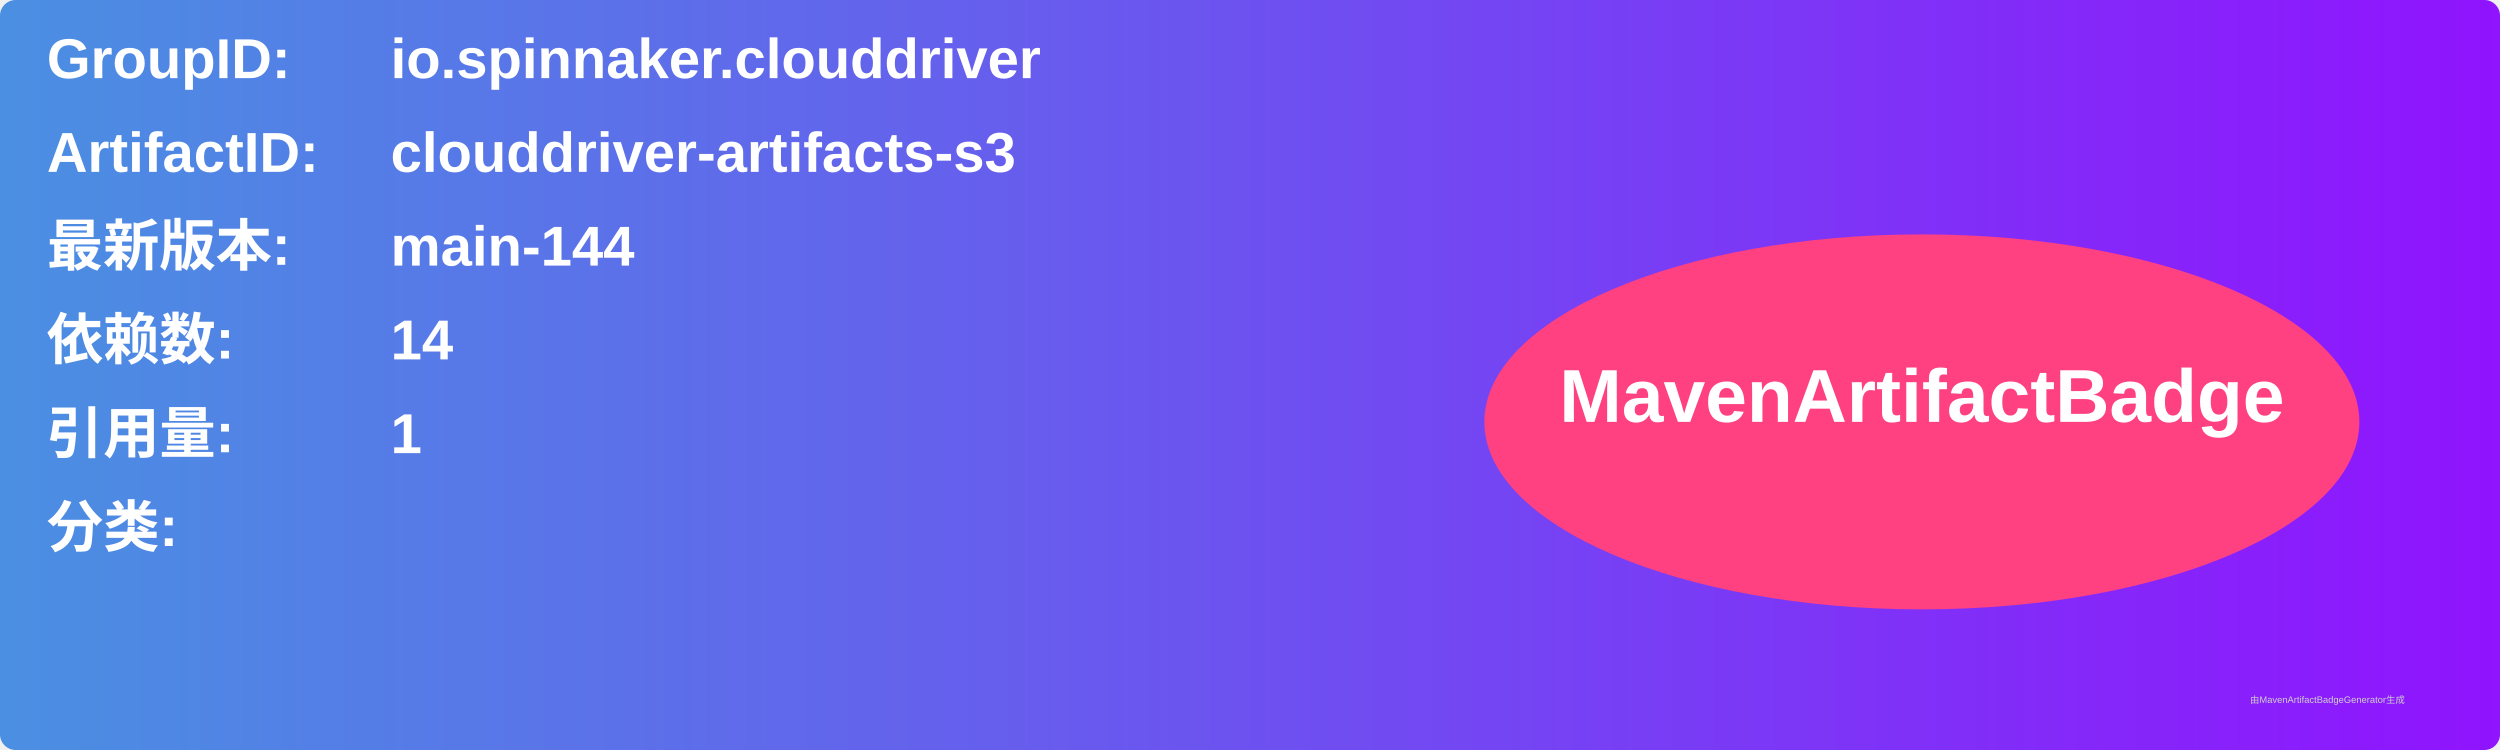
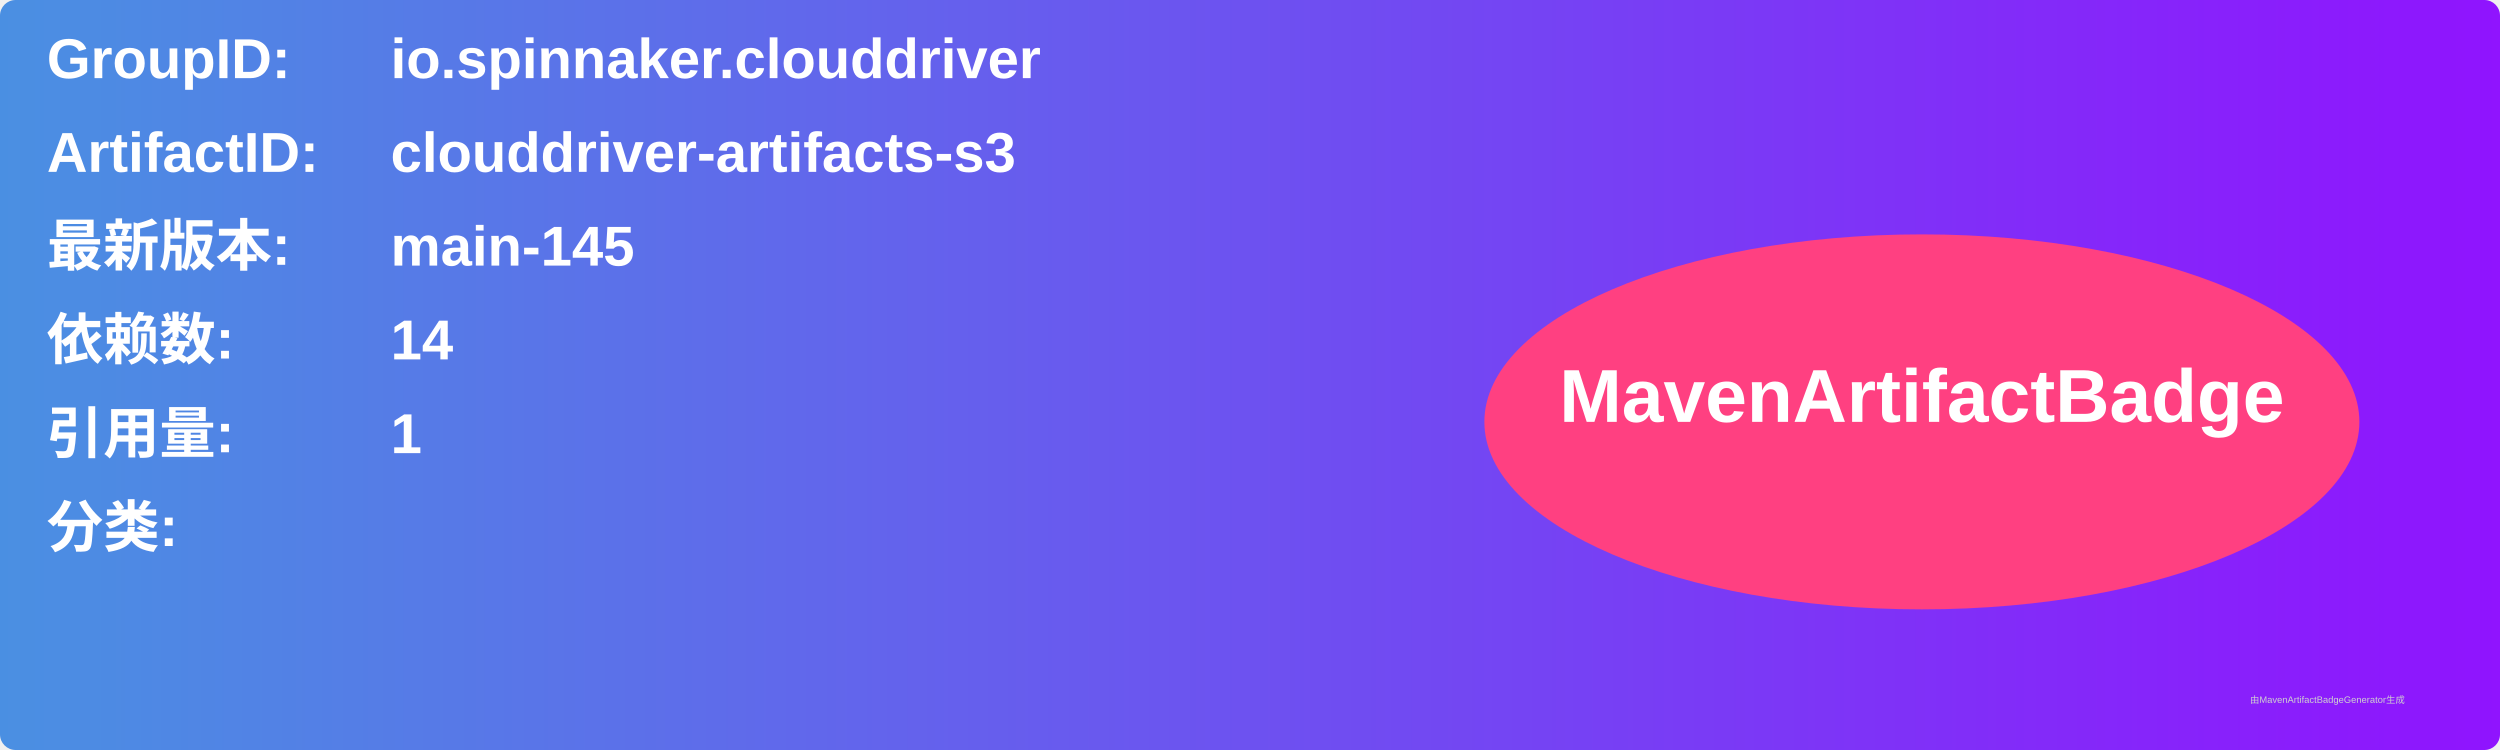
<svg xmlns="http://www.w3.org/2000/svg" width="800" height="240" viewBox="0 0 800 240">
  <linearGradient id="grad" x1="0%" y1="0%" x2="100%" y2="0%">
    <stop offset="0%" stop-color="#4a90e2" />
    <stop offset="100%" stop-color="#9013fe" />
  </linearGradient>
  <rect width="100%" height="100%" rx="5" ry="5" fill="url(#grad)" />
  <g transform="translate(15, 15)">
    <text x="0" y="10" font-family="Arial" font-size="18" fill="white" font-weight="bold" width="260">GroupID:</text>
    <text x="110" y="10" font-family="Arial" font-size="18" fill="white" font-weight="bold" width="460">io.spinnaker.clouddriver</text>
    <text x="0" y="40" font-family="Arial" font-size="18" fill="white" font-weight="bold" width="260">ArtifactID:</text>
    <text x="110" y="40" font-family="Arial" font-size="18" fill="white" font-weight="bold" width="460">clouddriver-artifacts-s3</text>
    <text x="0" y="70" font-family="Arial" font-size="18" fill="white" font-weight="bold">最新版本:</text>
    <text x="110" y="70" font-family="Arial" font-size="18" fill="white" font-weight="bold">
-       <tspan font-weight="bold">main-144</tspan>
+       <tspan font-weight="bold">main-145</tspan>
    </text>
    <text x="0" y="100" font-family="Arial" font-size="18" fill="white" font-weight="bold">依赖数: </text>
    <text x="110" y="100" font-family="Arial" font-size="18" fill="white">
      <tspan font-weight="bold">14</tspan>
    </text>
    <text x="0" y="130" font-family="Arial" font-size="18" fill="white" font-weight="bold">引用量: </text>
    <text x="110" y="130" font-family="Arial" font-size="18" fill="white">
      <tspan font-weight="bold">1</tspan>
    </text>
    <text x="0" y="160" font-family="Arial" font-size="18" fill="white" font-weight="bold">分类:</text>
    <text x="10" y="190" font-family="Arial" font-size="10" fill="white">
      <tspan font-weight="bold" />
    </text>
    <ellipse cx="600" cy="120" rx="140" ry="60" fill="#ff4081" />
    <text x="600" y="120" text-anchor="middle" font-family="Arial" font-size="24" fill="white" font-weight="bold">MavenArtifactBadge</text>
  </g>
  <text x="720" y="225" font-family="Arial" font-size="3" fill="#d0d0d0">由MavenArtifactBadgeGenerator生成</text>
</svg>
